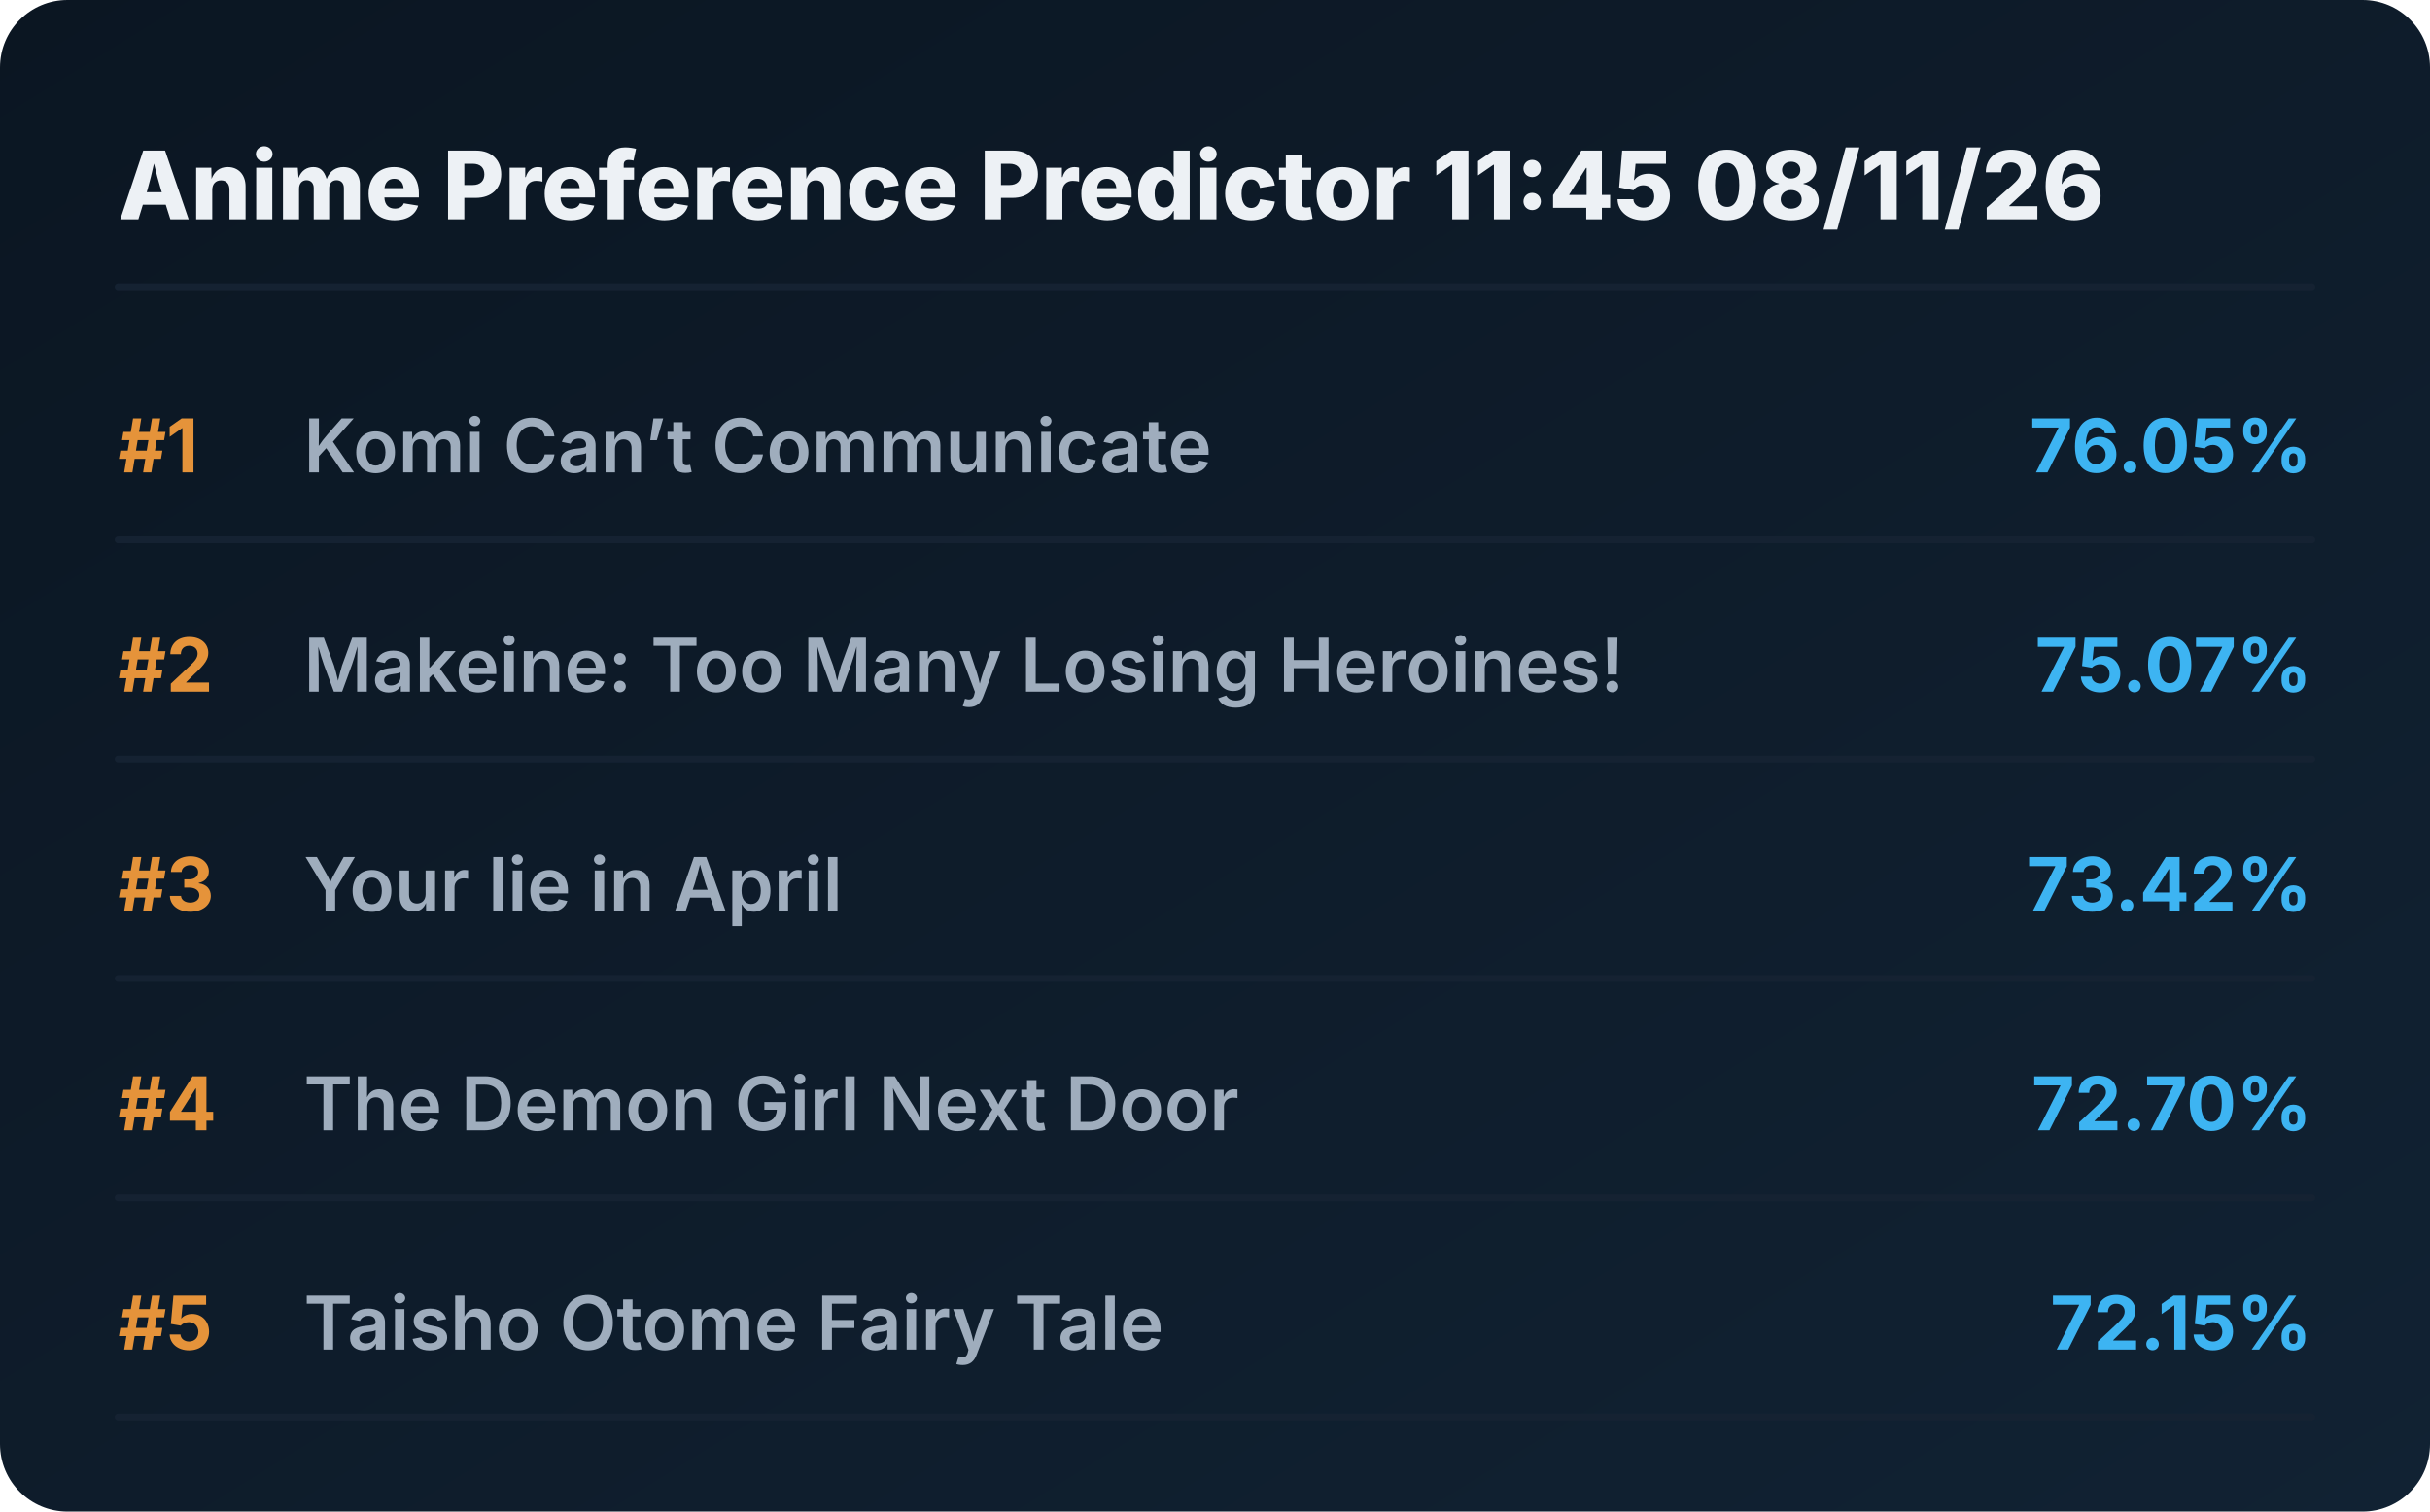
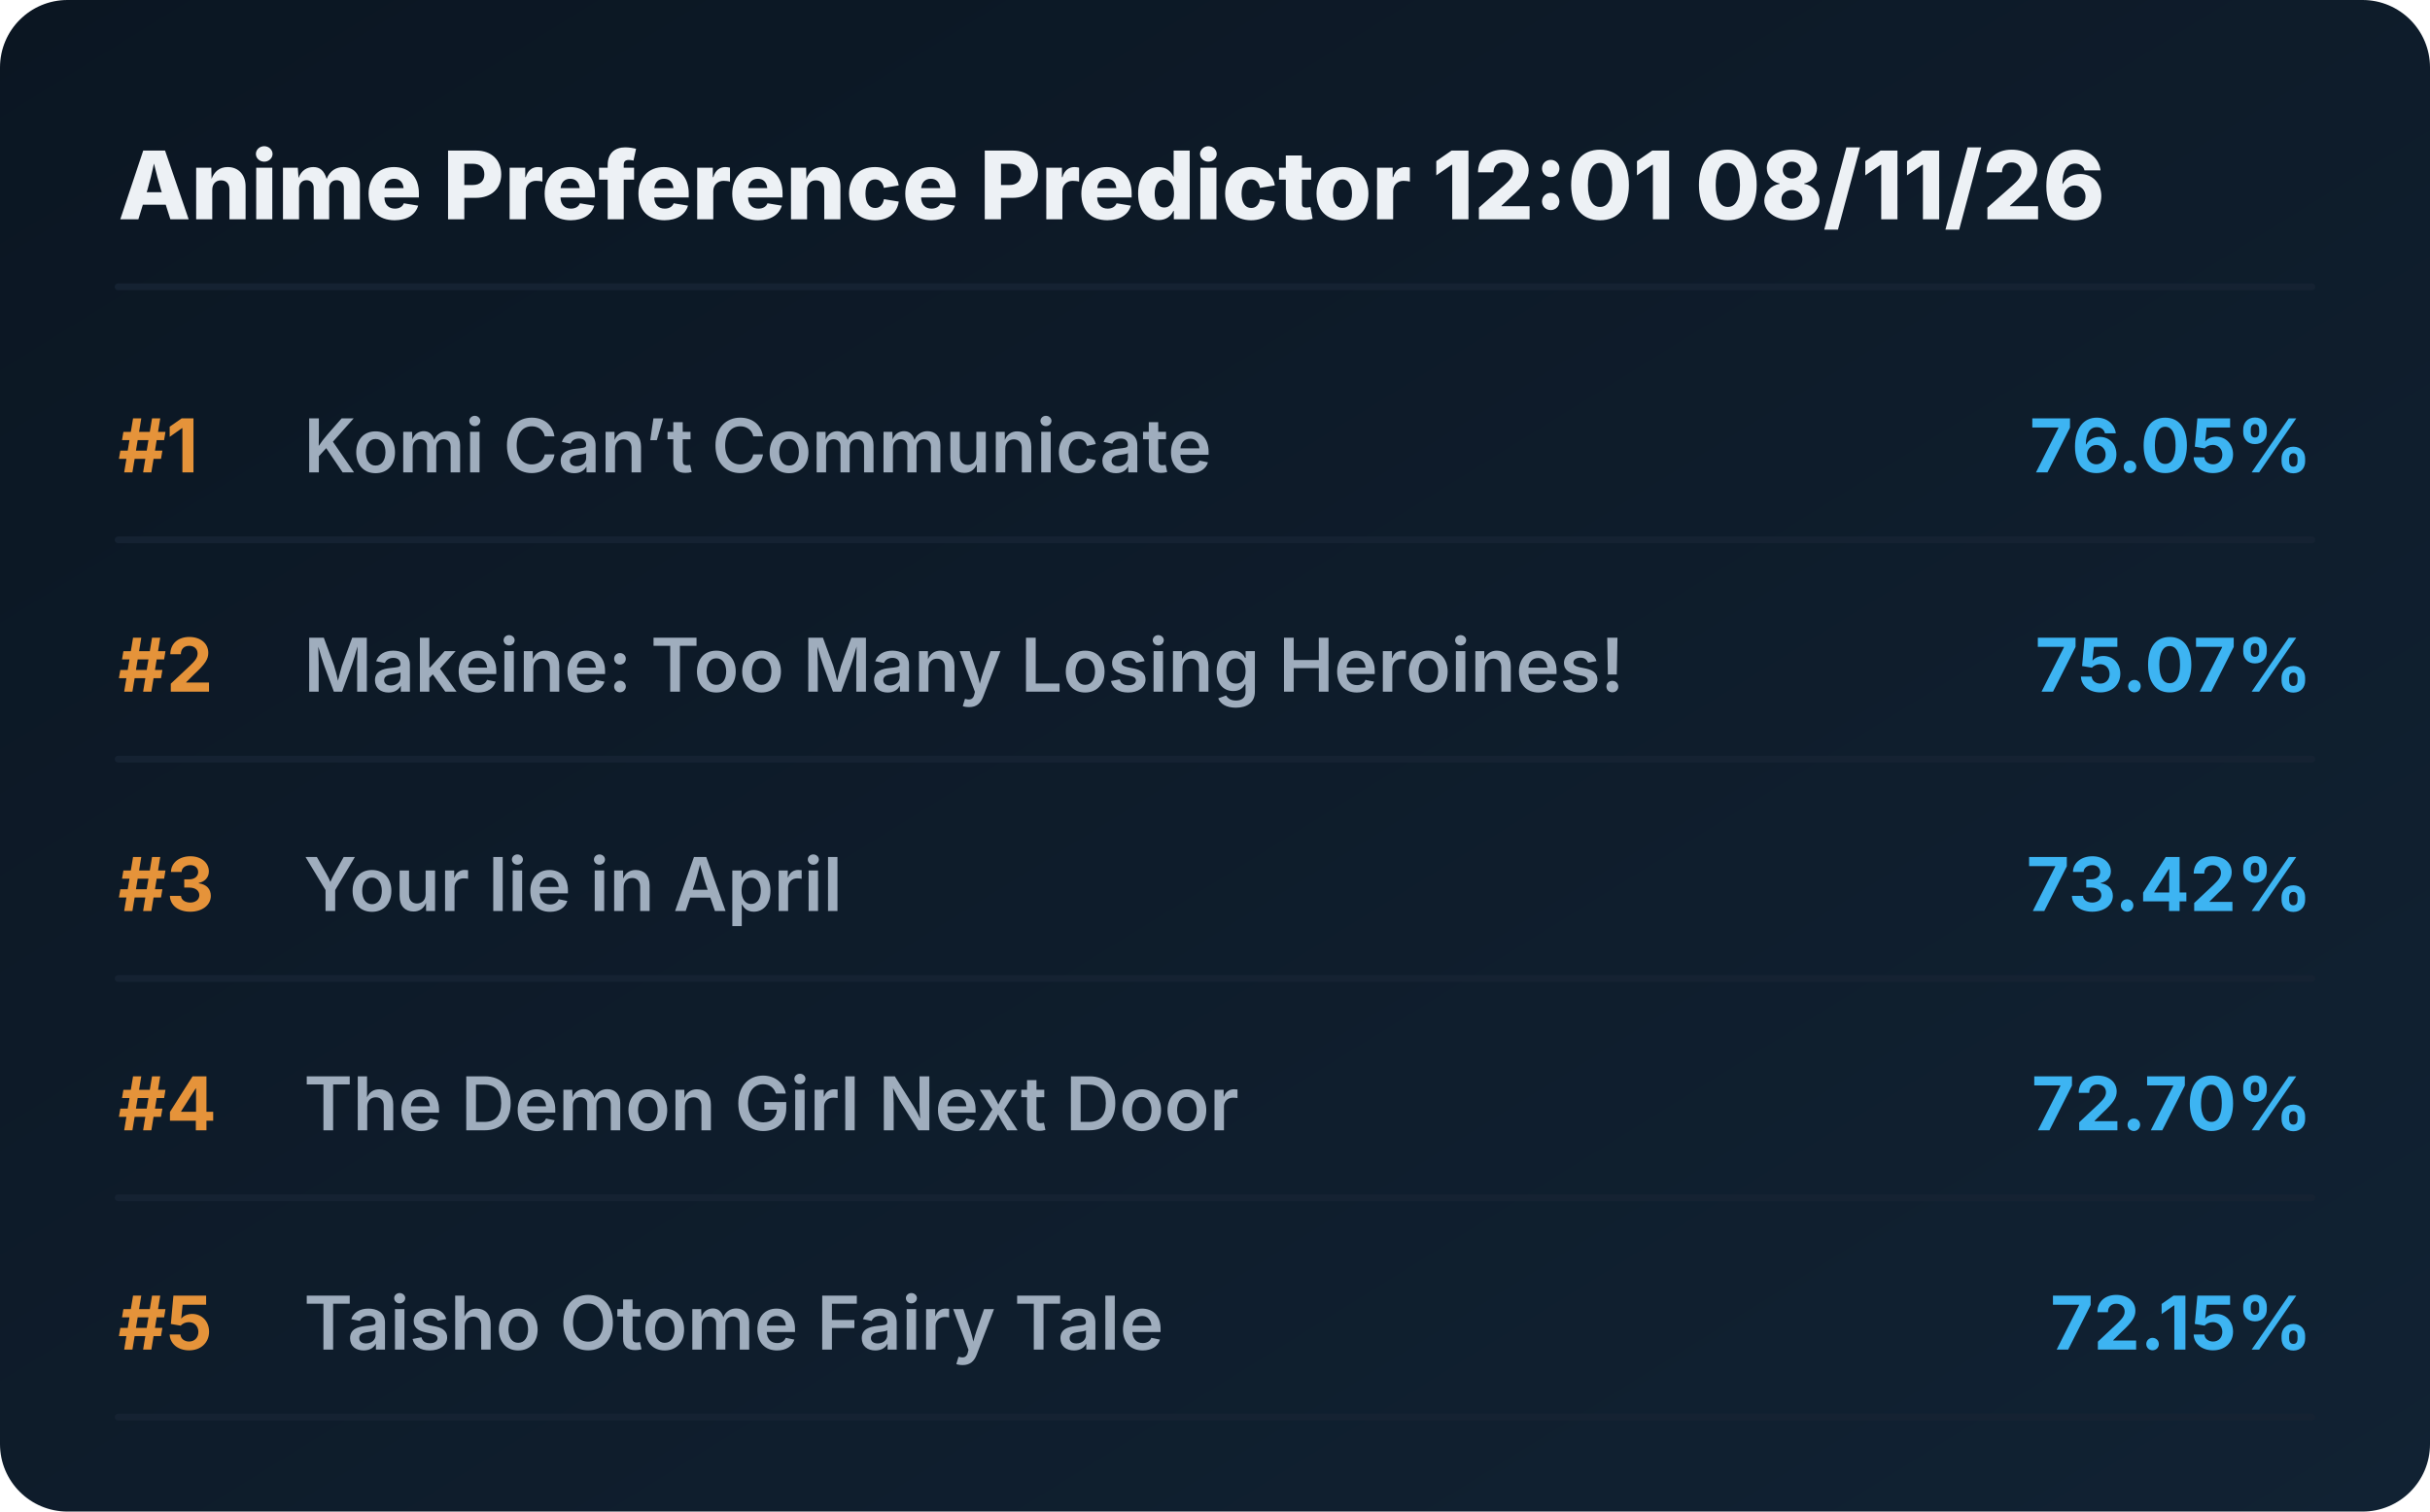
<svg xmlns="http://www.w3.org/2000/svg" viewBox="0 0 720 448" preserveAspectRatio="xMidYMid meet" style="width: 100%; height: auto; max-width: 720px;">
  <defs>
    <linearGradient id="boxGrad" x1="0%" y1="0%" x2="100%" y2="100%">
      <stop offset="0%" stop-color="#0b1622" />
      <stop offset="100%" stop-color="#112233" />
    </linearGradient>
    <clipPath id="titleClip">
      <rect x="90" y="0" width="510" height="100%" />
    </clipPath>
  </defs>
  <style>
    .bg { fill: url(#boxGrad); rx: 20px; }
    .header { font-family: 'Overpass', 'Inter', system-ui, sans-serif; font-weight: 800; font-size: 28px; fill: #edf1f5; }
    .rank { font-family: 'Overpass', 'Inter', system-ui, sans-serif; font-weight: 700; font-size: 22px; fill: #e5933a; }
    .title { font-family: 'Overpass', 'Inter', system-ui, sans-serif; font-weight: 600; font-size: 22px; fill: #9fadbd; }
    .score { font-family: 'Overpass', 'Inter', system-ui, sans-serif; font-weight: 700; font-size: 22px; fill: #3db4f2; }
    .line { stroke: #152232; stroke-width: 2; stroke-linecap: round; }
  </style>
  <rect class="bg" width="720" height="448" />
-   <text x="35" y="65" class="header">Anime Preference Predictor 11:45 08/11/26</text>
+   <text x="35" y="65" class="header">Anime Preference Predictor 12:01 08/11/26</text>
  <line x1="35" y1="85" x2="685" y2="85" class="line" />
  <g transform="translate(0, 0)">
    <text x="35" y="140" class="rank">#1</text>
    <text x="90" y="140" class="title">Komi Can’t Communicate</text>
    <text x="685" y="140" class="score" text-anchor="end">76.05%</text>
    <line x1="35" y1="160" x2="685" y2="160" class="line" />
  </g>
  <g transform="translate(0, 65)">
    <text x="35" y="140" class="rank">#2</text>
    <text x="90" y="140" class="title">Makeine: Too Many Losing Heroines!</text>
    <text x="685" y="140" class="score" text-anchor="end">75.07%</text>
    <line x1="35" y1="160" x2="685" y2="160" class="line" />
  </g>
  <g transform="translate(0, 130)">
    <text x="35" y="140" class="rank">#3</text>
    <text x="90" y="140" class="title">Your lie in April</text>
    <text x="685" y="140" class="score" text-anchor="end">73.42%</text>
    <line x1="35" y1="160" x2="685" y2="160" class="line" />
  </g>
  <g transform="translate(0, 195)">
    <text x="35" y="140" class="rank">#4</text>
    <text x="90" y="140" class="title">The Demon Girl Next Door</text>
    <text x="685" y="140" class="score" text-anchor="end">72.70%</text>
    <line x1="35" y1="160" x2="685" y2="160" class="line" />
  </g>
  <g transform="translate(0, 260)">
    <text x="35" y="140" class="rank">#5</text>
    <text x="90" y="140" class="title">Taisho Otome Fairy Tale</text>
    <text x="685" y="140" class="score" text-anchor="end">72.15%</text>
    <line x1="35" y1="160" x2="685" y2="160" class="line" />
  </g>
</svg>
